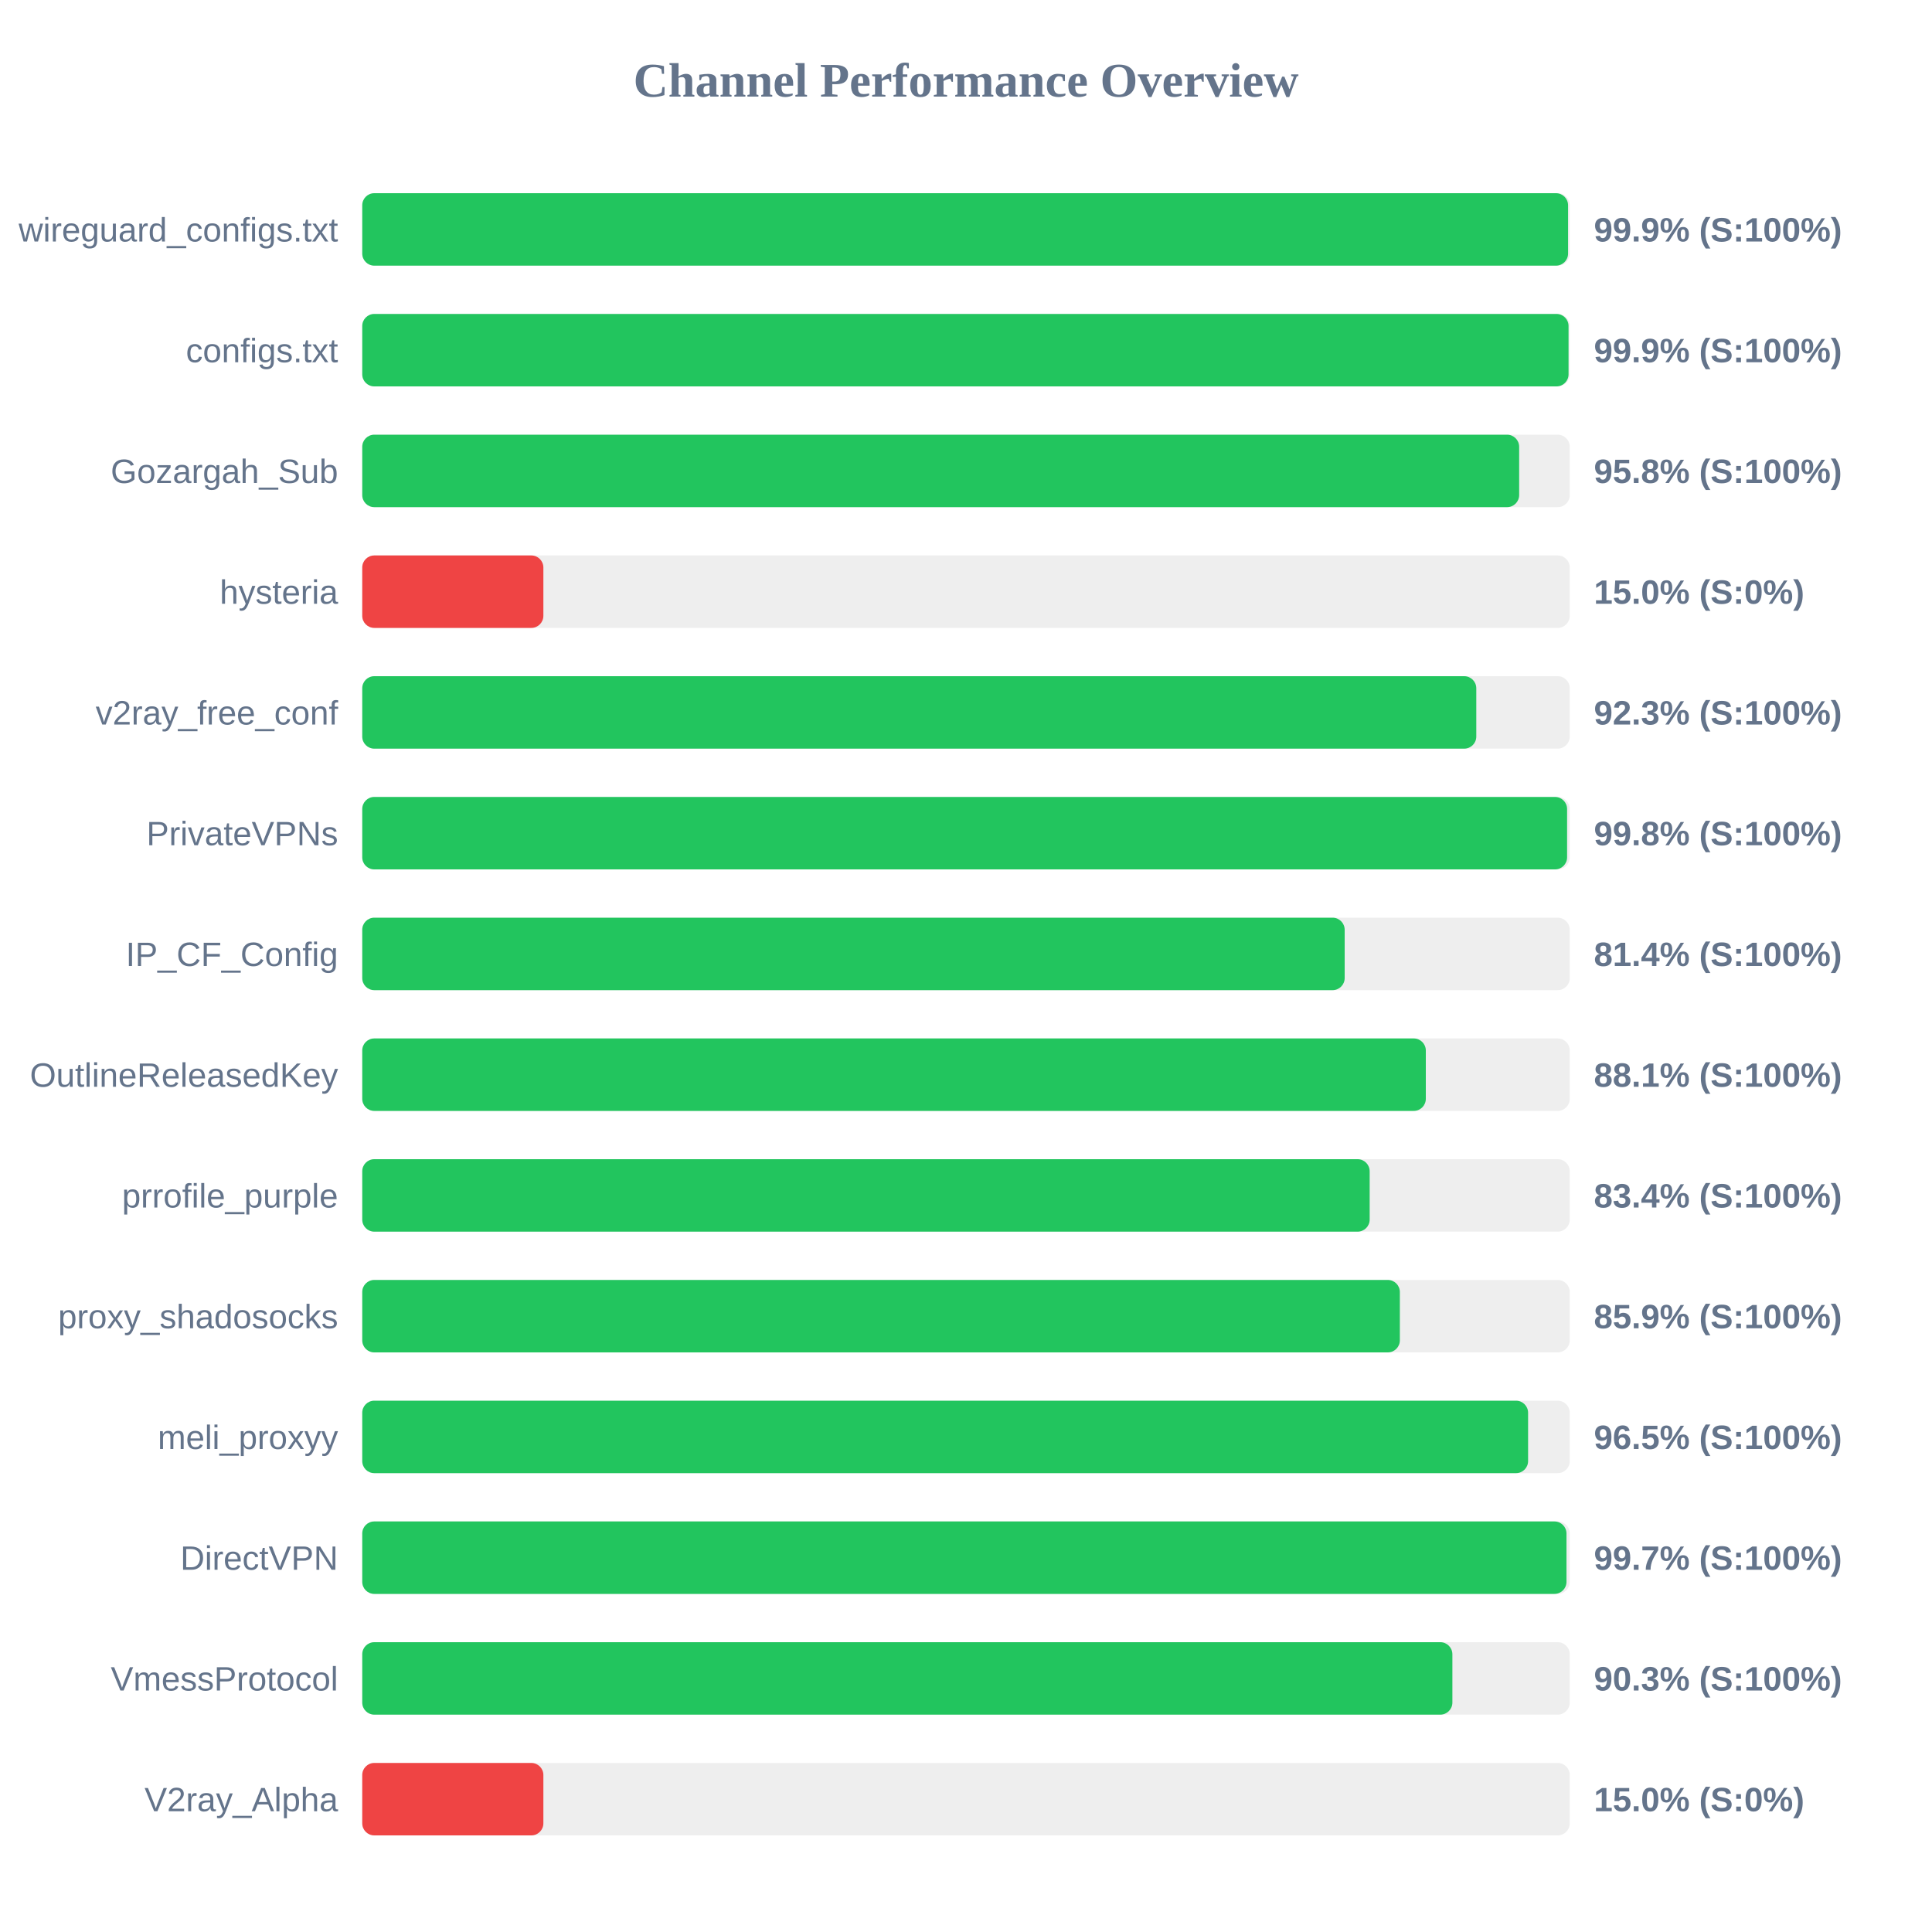
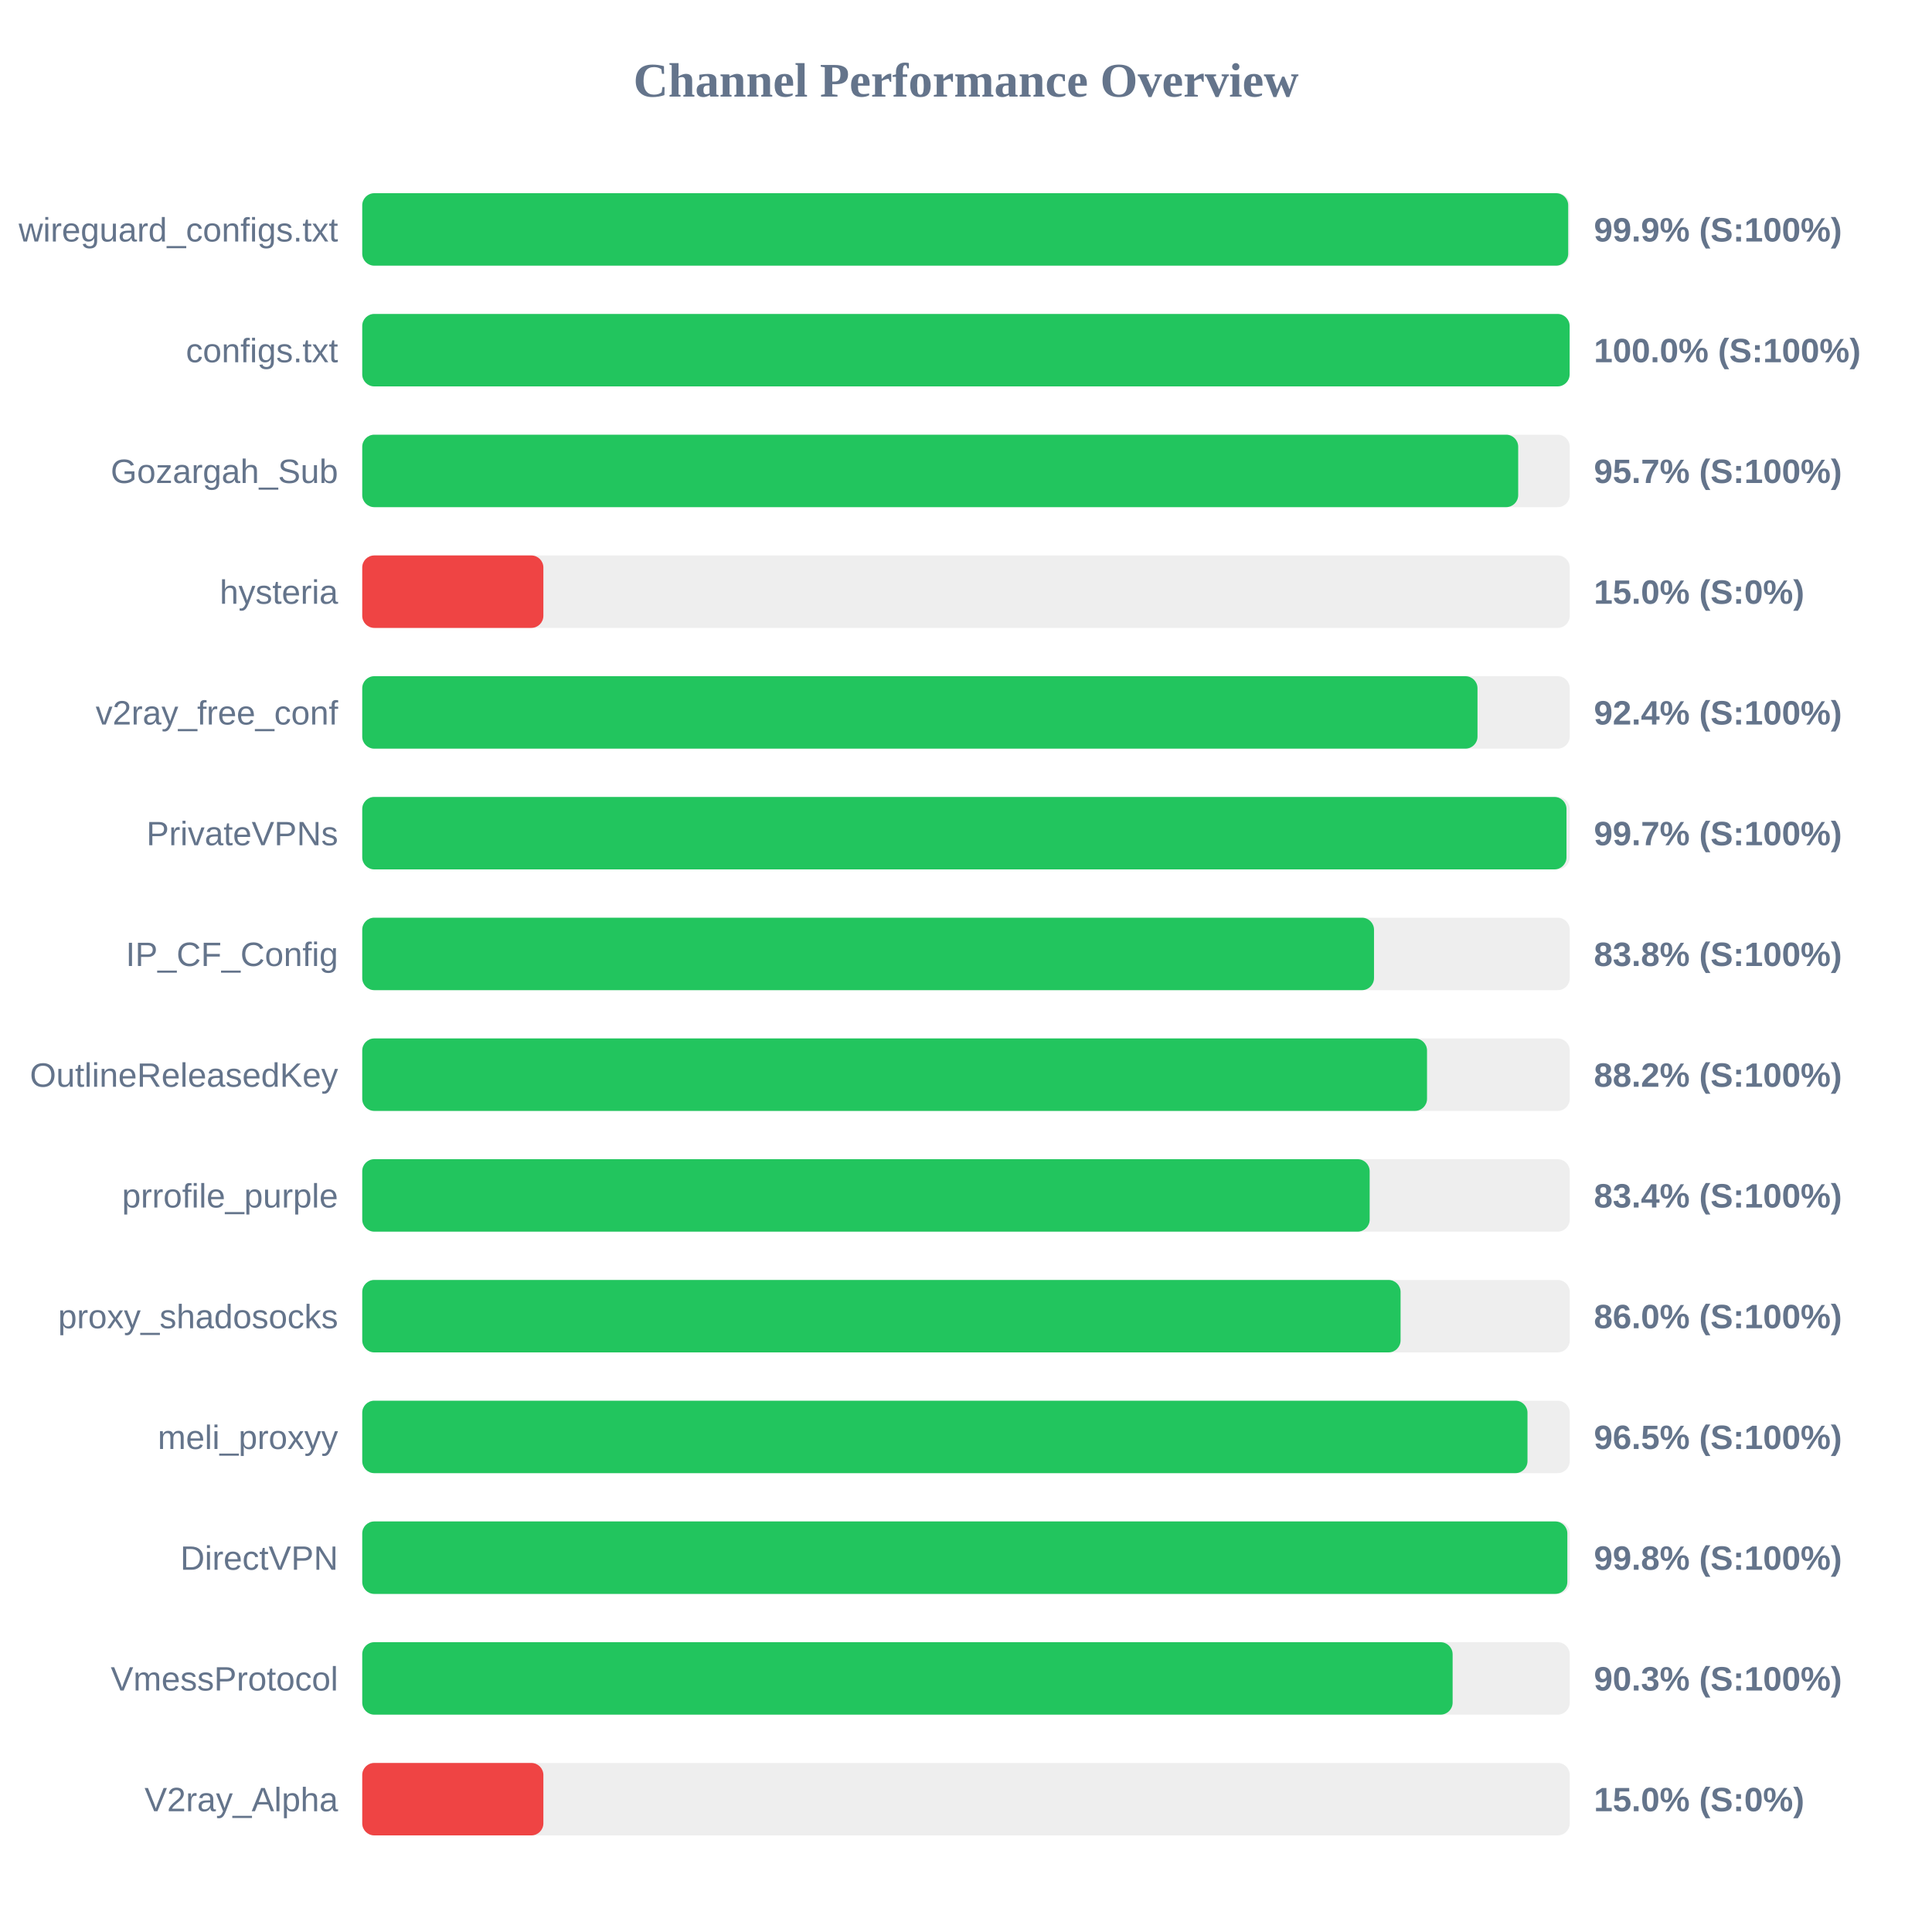
<svg xmlns="http://www.w3.org/2000/svg" width="800" height="800" version="1.1">
  <style>
        .row { font: 14px Arial; fill: #64748b; }
        .score { font: bold 14px Arial; fill: #64748b; }
    </style>
  <text x="400" y="40" text-anchor="middle" font-size="20px" font-weight="bold" fill="#64748b">Channel Performance Overview</text>
  <rect x="150" y="80" width="500" height="30" fill="#eee" rx="5" />
-   <rect x="150" y="80" width="499.3" height="30" fill="#22c55e" rx="5" />
+   <rect x="150" y="80" width="499.35" height="30" fill="#22c55e" rx="5" />
  <text x="140" y="100" text-anchor="end" class="row">wireguard_configs.txt</text>
  <text x="660" y="100" text-anchor="start" class="score">99.9% (S:100%)</text>
  <rect x="150" y="130" width="500" height="30" fill="#eee" rx="5" />
-   <rect x="150" y="130" width="499.5" height="30" fill="#22c55e" rx="5" />
+   <rect x="150" y="130" width="499.95" height="30" fill="#22c55e" rx="5" />
  <text x="140" y="150" text-anchor="end" class="row">configs.txt</text>
-   <text x="660" y="150" text-anchor="start" class="score">99.9% (S:100%)</text>
+   <text x="660" y="150" text-anchor="start" class="score">100.0% (S:100%)</text>
  <rect x="150" y="180" width="500" height="30" fill="#eee" rx="5" />
-   <rect x="150" y="180" width="479.05" height="30" fill="#22c55e" rx="5" />
+   <rect x="150" y="180" width="478.65" height="30" fill="#22c55e" rx="5" />
  <text x="140" y="200" text-anchor="end" class="row">Gozargah_Sub</text>
-   <text x="660" y="200" text-anchor="start" class="score">95.8% (S:100%)</text>
+   <text x="660" y="200" text-anchor="start" class="score">95.7% (S:100%)</text>
  <rect x="150" y="230" width="500" height="30" fill="#eee" rx="5" />
  <rect x="150" y="230" width="75.0" height="30" fill="#ef4444" rx="5" />
  <text x="140" y="250" text-anchor="end" class="row">hysteria</text>
  <text x="660" y="250" text-anchor="start" class="score">15.0% (S:0%)</text>
  <rect x="150" y="280" width="500" height="30" fill="#eee" rx="5" />
-   <rect x="150" y="280" width="461.3" height="30" fill="#22c55e" rx="5" />
+   <rect x="150" y="280" width="461.8" height="30" fill="#22c55e" rx="5" />
  <text x="140" y="300" text-anchor="end" class="row">v2ray_free_conf</text>
-   <text x="660" y="300" text-anchor="start" class="score">92.3% (S:100%)</text>
+   <text x="660" y="300" text-anchor="start" class="score">92.4% (S:100%)</text>
  <rect x="150" y="330" width="500" height="30" fill="#eee" rx="5" />
-   <rect x="150" y="330" width="498.9" height="30" fill="#22c55e" rx="5" />
+   <rect x="150" y="330" width="498.65" height="30" fill="#22c55e" rx="5" />
  <text x="140" y="350" text-anchor="end" class="row">PrivateVPNs</text>
-   <text x="660" y="350" text-anchor="start" class="score">99.8% (S:100%)</text>
+   <text x="660" y="350" text-anchor="start" class="score">99.7% (S:100%)</text>
  <rect x="150" y="380" width="500" height="30" fill="#eee" rx="5" />
-   <rect x="150" y="380" width="406.8" height="30" fill="#22c55e" rx="5" />
+   <rect x="150" y="380" width="418.95" height="30" fill="#22c55e" rx="5" />
  <text x="140" y="400" text-anchor="end" class="row">IP_CF_Config</text>
-   <text x="660" y="400" text-anchor="start" class="score">81.4% (S:100%)</text>
+   <text x="660" y="400" text-anchor="start" class="score">83.8% (S:100%)</text>
  <rect x="150" y="430" width="500" height="30" fill="#eee" rx="5" />
-   <rect x="150" y="430" width="440.4" height="30" fill="#22c55e" rx="5" />
+   <rect x="150" y="430" width="440.9" height="30" fill="#22c55e" rx="5" />
  <text x="140" y="450" text-anchor="end" class="row">OutlineReleasedKey</text>
-   <text x="660" y="450" text-anchor="start" class="score">88.1% (S:100%)</text>
+   <text x="660" y="450" text-anchor="start" class="score">88.2% (S:100%)</text>
  <rect x="150" y="480" width="500" height="30" fill="#eee" rx="5" />
  <rect x="150" y="480" width="417.15" height="30" fill="#22c55e" rx="5" />
  <text x="140" y="500" text-anchor="end" class="row">prrofile_purple</text>
  <text x="660" y="500" text-anchor="start" class="score">83.4% (S:100%)</text>
  <rect x="150" y="530" width="500" height="30" fill="#eee" rx="5" />
-   <rect x="150" y="530" width="429.65" height="30" fill="#22c55e" rx="5" />
+   <rect x="150" y="530" width="429.95" height="30" fill="#22c55e" rx="5" />
  <text x="140" y="550" text-anchor="end" class="row">proxy_shadosocks</text>
-   <text x="660" y="550" text-anchor="start" class="score">85.9% (S:100%)</text>
+   <text x="660" y="550" text-anchor="start" class="score">86.0% (S:100%)</text>
  <rect x="150" y="580" width="500" height="30" fill="#eee" rx="5" />
-   <rect x="150" y="580" width="482.75" height="30" fill="#22c55e" rx="5" />
+   <rect x="150" y="580" width="482.5" height="30" fill="#22c55e" rx="5" />
  <text x="140" y="600" text-anchor="end" class="row">meli_proxyy</text>
  <text x="660" y="600" text-anchor="start" class="score">96.5% (S:100%)</text>
  <rect x="150" y="630" width="500" height="30" fill="#eee" rx="5" />
-   <rect x="150" y="630" width="498.65" height="30" fill="#22c55e" rx="5" />
+   <rect x="150" y="630" width="499.0" height="30" fill="#22c55e" rx="5" />
  <text x="140" y="650" text-anchor="end" class="row">DirectVPN</text>
-   <text x="660" y="650" text-anchor="start" class="score">99.7% (S:100%)</text>
+   <text x="660" y="650" text-anchor="start" class="score">99.8% (S:100%)</text>
  <rect x="150" y="680" width="500" height="30" fill="#eee" rx="5" />
-   <rect x="150" y="680" width="451.4" height="30" fill="#22c55e" rx="5" />
+   <rect x="150" y="680" width="451.5" height="30" fill="#22c55e" rx="5" />
  <text x="140" y="700" text-anchor="end" class="row">VmessProtocol</text>
  <text x="660" y="700" text-anchor="start" class="score">90.3% (S:100%)</text>
  <rect x="150" y="730" width="500" height="30" fill="#eee" rx="5" />
  <rect x="150" y="730" width="75.0" height="30" fill="#ef4444" rx="5" />
  <text x="140" y="750" text-anchor="end" class="row">V2ray_Alpha</text>
  <text x="660" y="750" text-anchor="start" class="score">15.0% (S:0%)</text>
</svg>
